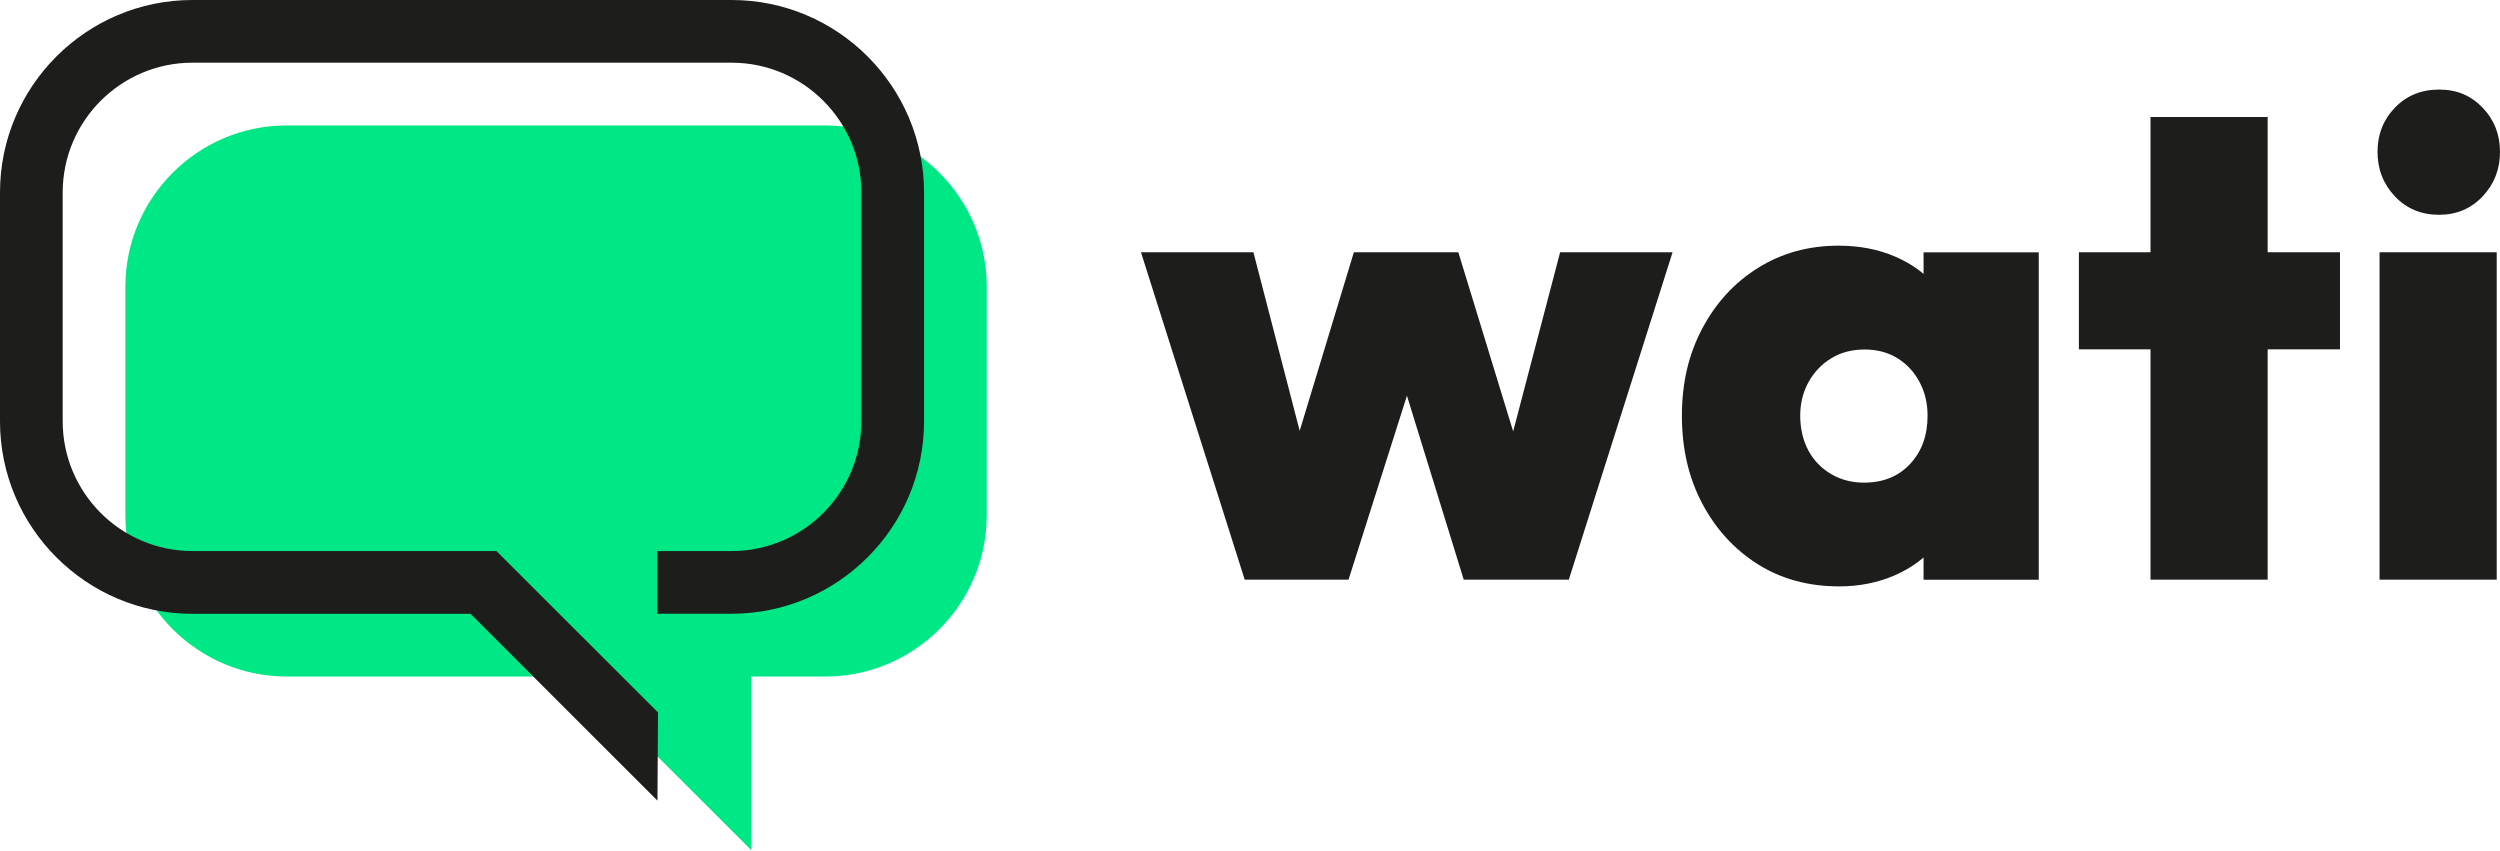
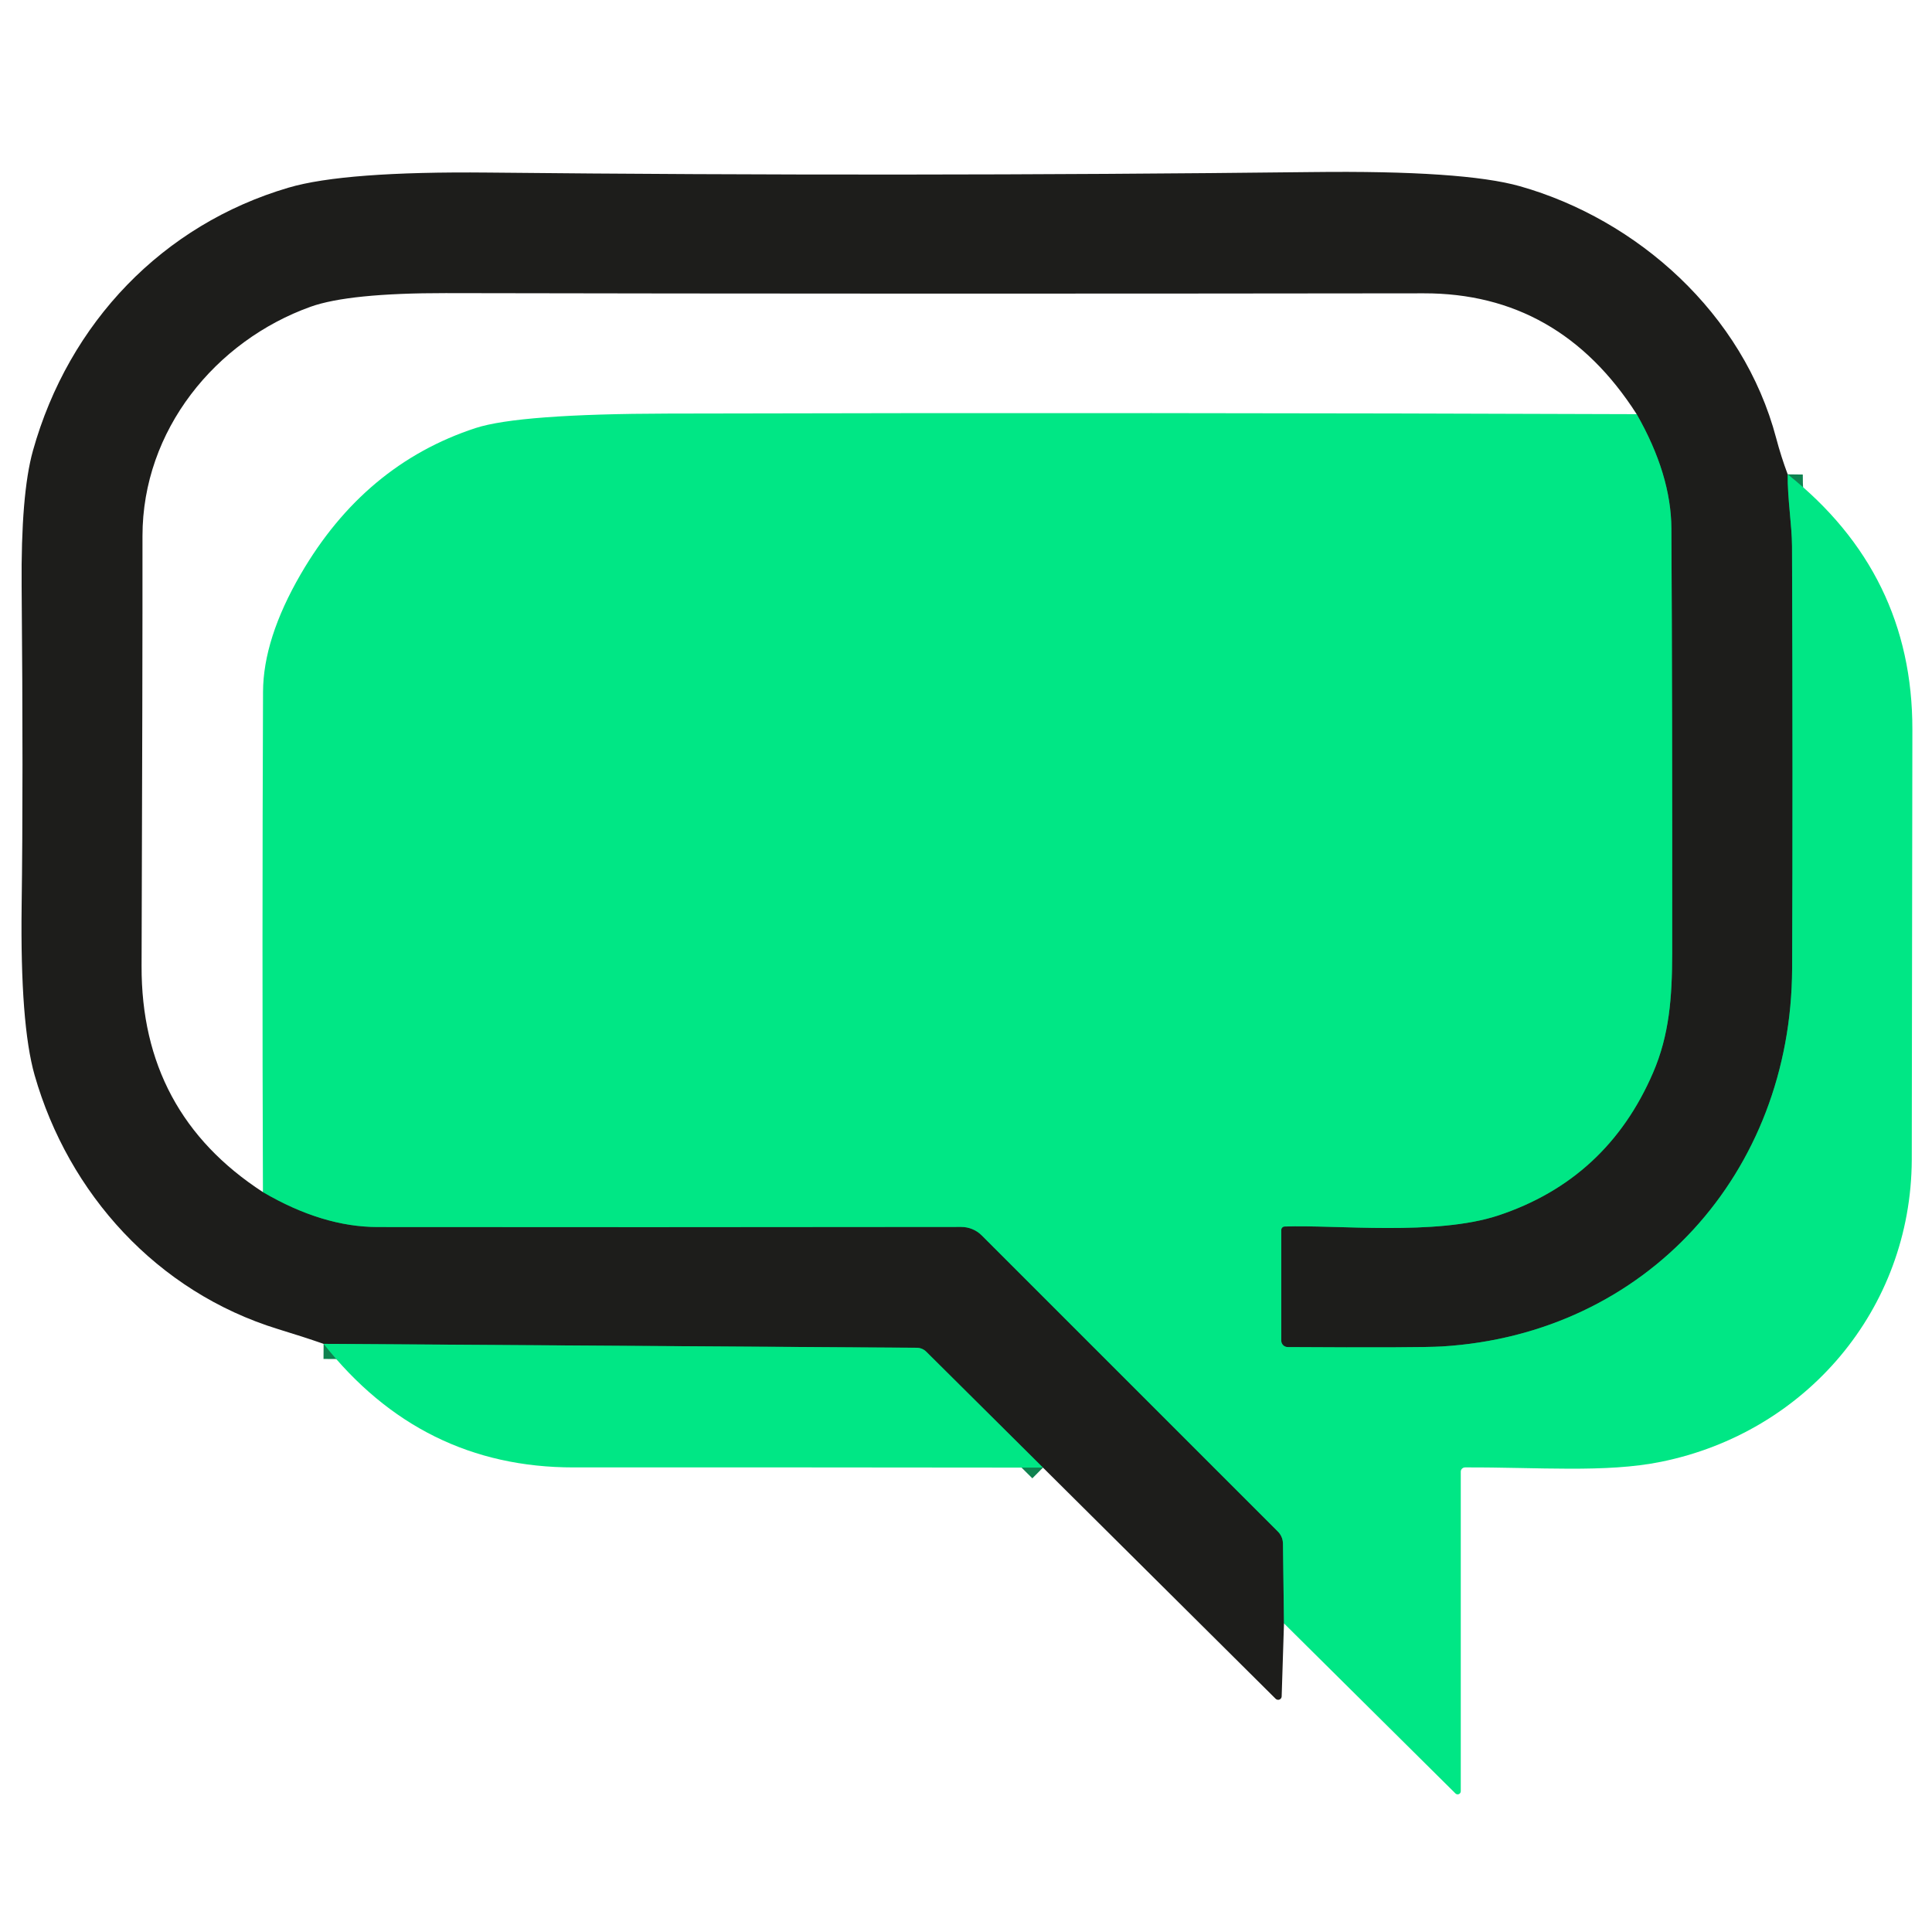
- <svg xmlns="http://www.w3.org/2000/svg" id="Layer_2" viewBox="0 0 319.03 108.5">
-   <defs>
-     <style>.cls-1{fill:#00e785;}.cls-2{fill:#1d1d1b;}</style>
-   </defs>
-   <g id="Layer_1-2">
-     <g>
-       <g>
-         <path class="cls-2" d="M158.84,73.97l-13.24-41.78h14.35l7.86,30.33-4.27,.09,9.23-30.42h13.33l9.31,30.42-4.27-.09,7.95-30.33h14.35l-13.24,41.78h-13.41l-8.89-28.79h3.33l-9.14,28.79h-13.24Z" />
-         <path class="cls-2" d="M234.71,74.83c-3.93,0-7.39-.94-10.38-2.82s-5.35-4.46-7.09-7.73c-1.74-3.27-2.61-7.02-2.61-11.23s.87-7.87,2.61-11.15c1.74-3.27,4.11-5.85,7.13-7.73,3.02-1.88,6.44-2.82,10.25-2.82,2.68,0,5.1,.47,7.26,1.41,2.16,.94,3.94,2.25,5.34,3.93,1.4,1.68,2.24,3.63,2.52,5.85v21.02c-.34,2.22-1.21,4.19-2.61,5.89-1.4,1.71-3.18,3.03-5.34,3.97-2.17,.94-4.53,1.41-7.09,1.41Zm3.16-13.24c2.45,0,4.41-.8,5.89-2.39,1.48-1.59,2.22-3.64,2.22-6.15,0-1.59-.34-3.03-1.03-4.31-.68-1.28-1.62-2.29-2.82-3.03-1.2-.74-2.59-1.11-4.19-1.11s-3.01,.37-4.23,1.11c-1.23,.74-2.19,1.75-2.91,3.03-.71,1.28-1.07,2.72-1.07,4.31s.34,3.12,1.02,4.4,1.65,2.29,2.9,3.03c1.25,.74,2.65,1.11,4.19,1.11Zm7.6,12.39v-11.28l2.14-10.08-2.14-10.17v-10.25h14.7v41.78h-14.7Z" />
-         <path class="cls-2" d="M265.29,44.58v-12.39h33.32v12.39h-33.32Zm9.14,29.39V14.93h14.95v59.04h-14.95Z" />
-         <path class="cls-2" d="M311.26,27.41c-2.28,0-4.16-.78-5.64-2.35-1.48-1.57-2.22-3.46-2.22-5.68s.74-4.1,2.22-5.64c1.48-1.54,3.36-2.31,5.64-2.31s4.07,.77,5.55,2.31c1.48,1.54,2.22,3.42,2.22,5.64s-.74,4.12-2.22,5.68c-1.48,1.57-3.33,2.35-5.55,2.35Zm-7.6,46.56V32.19h14.95v41.78h-14.95Z" />
-       </g>
-       <path class="cls-1" d="M36.56,86.33h37.13l22.19,22.17v-22.17h9.48c11.31,0,20.56-9.25,20.56-20.56v-29.2c0-11.31-9.25-20.56-20.56-20.56H36.56c-11.31,0-20.56,9.25-20.56,20.56v29.2c0,11.31,9.25,20.56,20.56,20.56Z" />
-       <path class="cls-2" d="M83.9,102.17l-23.86-23.84H24.56c-13.54,0-24.56-11.02-24.56-24.56V24.56C0,11.02,11.02,0,24.56,0H93.36c13.54,0,24.56,11.02,24.56,24.56v29.2c0,13.54-11.02,24.56-24.56,24.56h-9.48v-8h9.48c9.13,0,16.56-7.43,16.56-16.56V24.56c0-9.13-7.43-16.56-16.56-16.56H24.56c-9.13,0-16.56,7.43-16.56,16.56v29.2c0,9.13,7.43,16.56,16.56,16.56H63.35l20.62,20.6-.07,11.24Z" />
-     </g>
+ <svg xmlns="http://www.w3.org/2000/svg" version="1.1" viewBox="0.00 0.00 192.00 192.00" width="128" height="128">
+   <g stroke-width="2.00" fill="none" stroke-linecap="butt">
+     <path stroke="#0f8250" vector-effect="non-scaling-stroke" d="   M 177.66 47.14   C 177.63 49.54 178.08 52.17 178.09 54.29   Q 178.18 78.15 178.10 96.28   C 178.01 116.53 163.66 132.57 143.30 133.81   Q 140.92 133.95 127.97 133.87   A 0.64 0.64 0.0 0 1 127.33 133.23   L 127.33 122.24   A 0.35 0.34 89.2 0 1 127.66 121.89   C 132.76 121.70 142.70 122.84 148.90 120.79   Q 159.71 117.20 164.28 106.60   C 165.89 102.87 166.17 99.15 166.18 94.77   Q 166.20 69.61 166.10 52.51   Q 166.07 47.15 162.65 41.16" />
+     <path stroke="#0f8250" vector-effect="non-scaling-stroke" d="   M 26.13 118.47   Q 32.06 121.94 37.53 121.94   Q 62.63 121.97 95.52 121.93   A 2.90 2.86 -22.2 0 1 97.56 122.77   L 126.99 152.20   A 1.72 1.70 -68.0 0 1 127.50 153.42   L 127.60 161.33" />
+     <path stroke="#0f8250" vector-effect="non-scaling-stroke" d="   M 103.65 145.85   L 92.05 134.33   A 1.36 1.33 -22.1 0 0 91.10 133.94   L 32.16 133.55" />
  </g>
+   <path fill="#1d1d1b" d="   M 177.66 47.14   C 177.63 49.54 178.08 52.17 178.09 54.29   Q 178.18 78.15 178.10 96.28   C 178.01 116.53 163.66 132.57 143.30 133.81   Q 140.92 133.95 127.97 133.87   A 0.64 0.64 0.0 0 1 127.33 133.23   L 127.33 122.24   A 0.35 0.34 89.2 0 1 127.66 121.89   C 132.76 121.70 142.70 122.84 148.90 120.79   Q 159.71 117.20 164.28 106.60   C 165.89 102.87 166.17 99.15 166.18 94.77   Q 166.20 69.61 166.10 52.51   Q 166.07 47.15 162.65 41.16   Q 154.96 29.13 141.50 29.15   Q 88.89 29.22 44.30 29.13   Q 34.70 29.12 30.88 30.48   C 21.41 33.87 14.16 42.76 14.16 53.26   Q 14.17 66.59 14.07 96.00   Q 14.02 110.61 26.13 118.47   Q 32.06 121.94 37.53 121.94   Q 62.63 121.97 95.52 121.93   A 2.90 2.86 -22.2 0 1 97.56 122.77   L 126.99 152.20   A 1.72 1.70 -68.0 0 1 127.50 153.42   L 127.60 161.33   L 127.37 168.60   A 0.35 0.35 0.0 0 1 126.78 168.83   L 103.65 145.85   L 92.05 134.33   A 1.36 1.33 -22.1 0 0 91.10 133.94   L 32.16 133.55   Q 29.99 132.80 27.65 132.09   C 15.57 128.38 6.80 118.59 3.44 106.85   Q 2.00 101.79 2.15 90.06   Q 2.32 77.76 2.15 58.31   Q 2.07 49.10 3.27 44.80   C 6.84 32.04 16.20 22.32 28.67 18.65   Q 34.23 17.01 48.51 17.15   Q 89.56 17.57 130.36 17.10   Q 145.45 16.92 151.06 18.51   C 162.69 21.81 173.24 31.12 176.52 43.56   Q 177.01 45.41 177.66 47.14   Z" />
+   <path fill="#00e785" d="   M 162.65 41.16   Q 166.07 47.15 166.10 52.51   Q 166.20 69.61 166.18 94.77   C 166.17 99.15 165.89 102.87 164.28 106.60   Q 159.71 117.20 148.90 120.79   C 142.70 122.84 132.76 121.70 127.66 121.89   A 0.35 0.34 89.2 0 0 127.33 122.24   L 127.33 133.23   A 0.64 0.64 0.0 0 0 127.97 133.87   Q 140.92 133.95 143.30 133.81   C 163.66 132.57 178.01 116.53 178.10 96.28   Q 178.18 78.15 178.09 54.29   C 178.08 52.17 177.63 49.54 177.66 47.14   Q 190.07 57.01 190.05 72.50   Q 189.99 115.01 189.99 115.25   C 189.92 130.16 179.43 142.36 165.08 145.27   C 159.58 146.39 152.87 145.80 145.60 145.83   A 0.43 0.42 0.0 0 0 145.17 146.25   L 145.17 178.02   A 0.31 0.31 0.0 0 1 144.65 178.24   L 127.60 161.33   L 127.50 153.42   A 1.72 1.70 -68.0 0 0 126.99 152.20   L 97.56 122.77   A 2.90 2.86 -22.2 0 0 95.52 121.93   Q 62.63 121.97 37.53 121.94   Q 32.06 121.94 26.13 118.47   Q 26.04 93.37 26.14 68.75   Q 26.16 63.49 29.88 57.07   Q 36.21 46.16 47.26 42.54   Q 51.58 41.13 66.45 41.10   Q 114.37 40.98 162.65 41.16   Z" />
+   <path fill="#00e785" d="   M 103.65 145.85   Q 80.09 145.82 57.00 145.83   Q 41.87 145.84 32.16 133.55   L 91.10 133.94   A 1.36 1.33 -22.1 0 1 92.05 134.33   L 103.65 145.85   Z" />
</svg>
